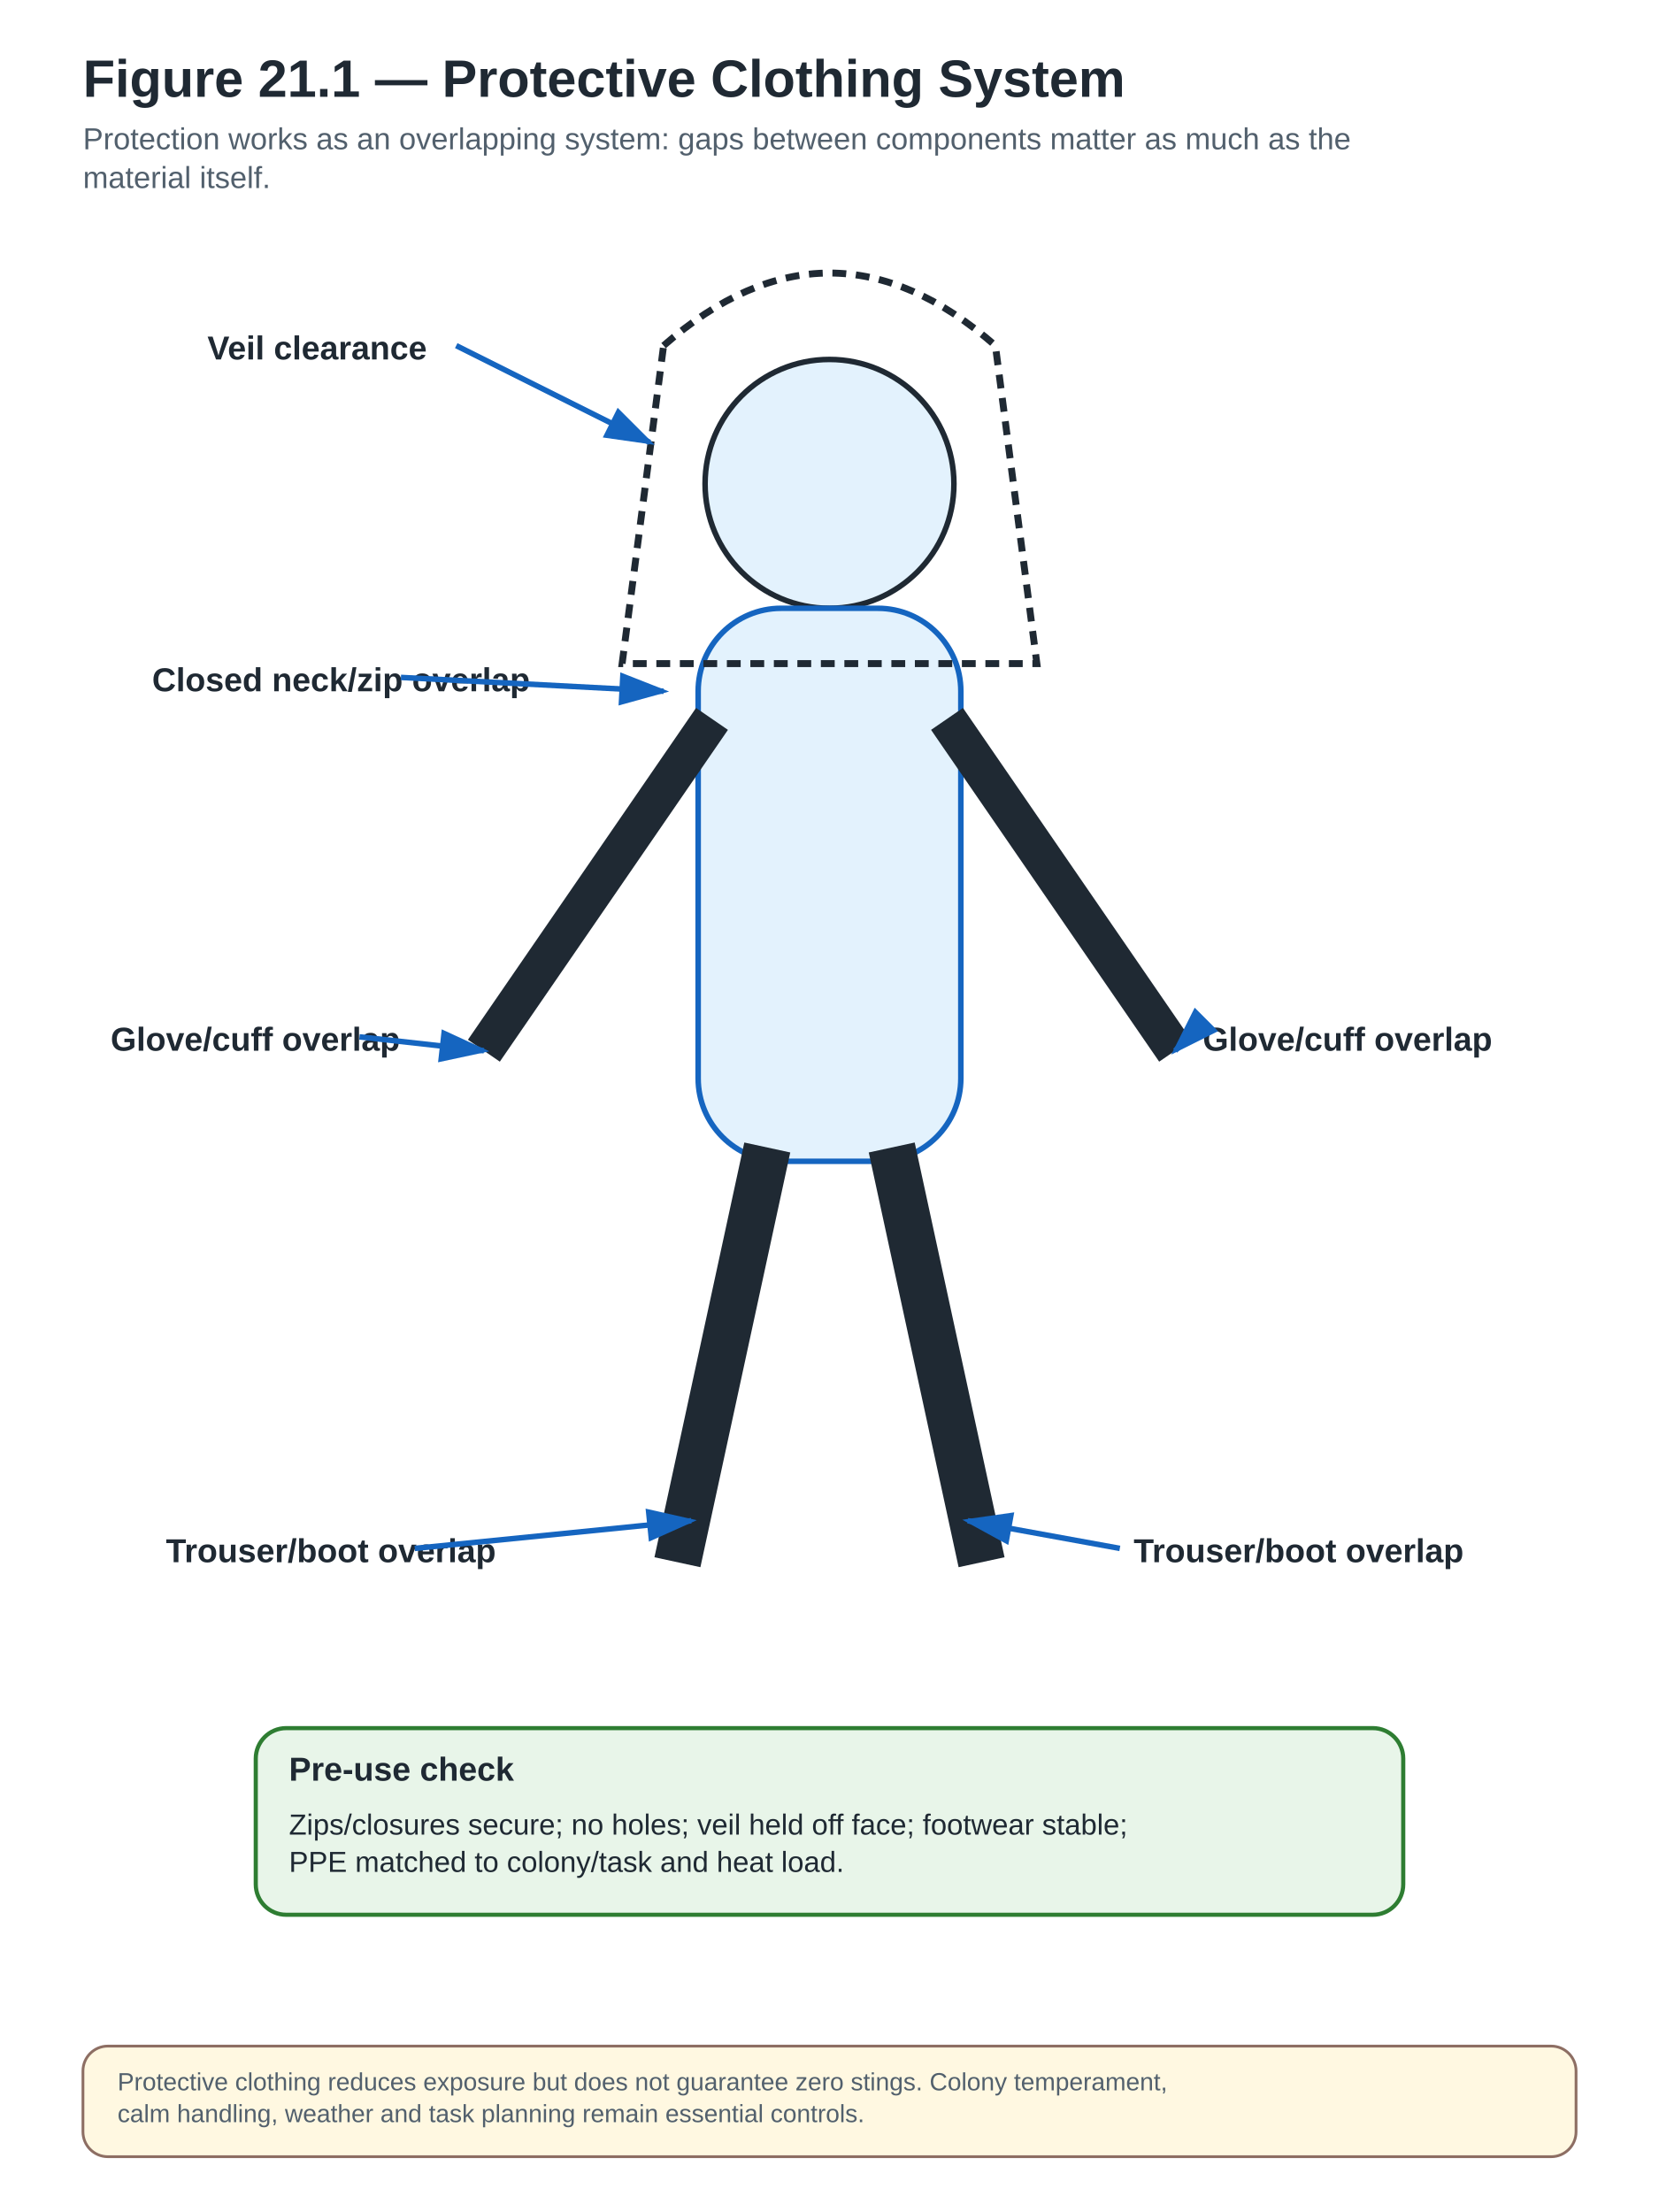
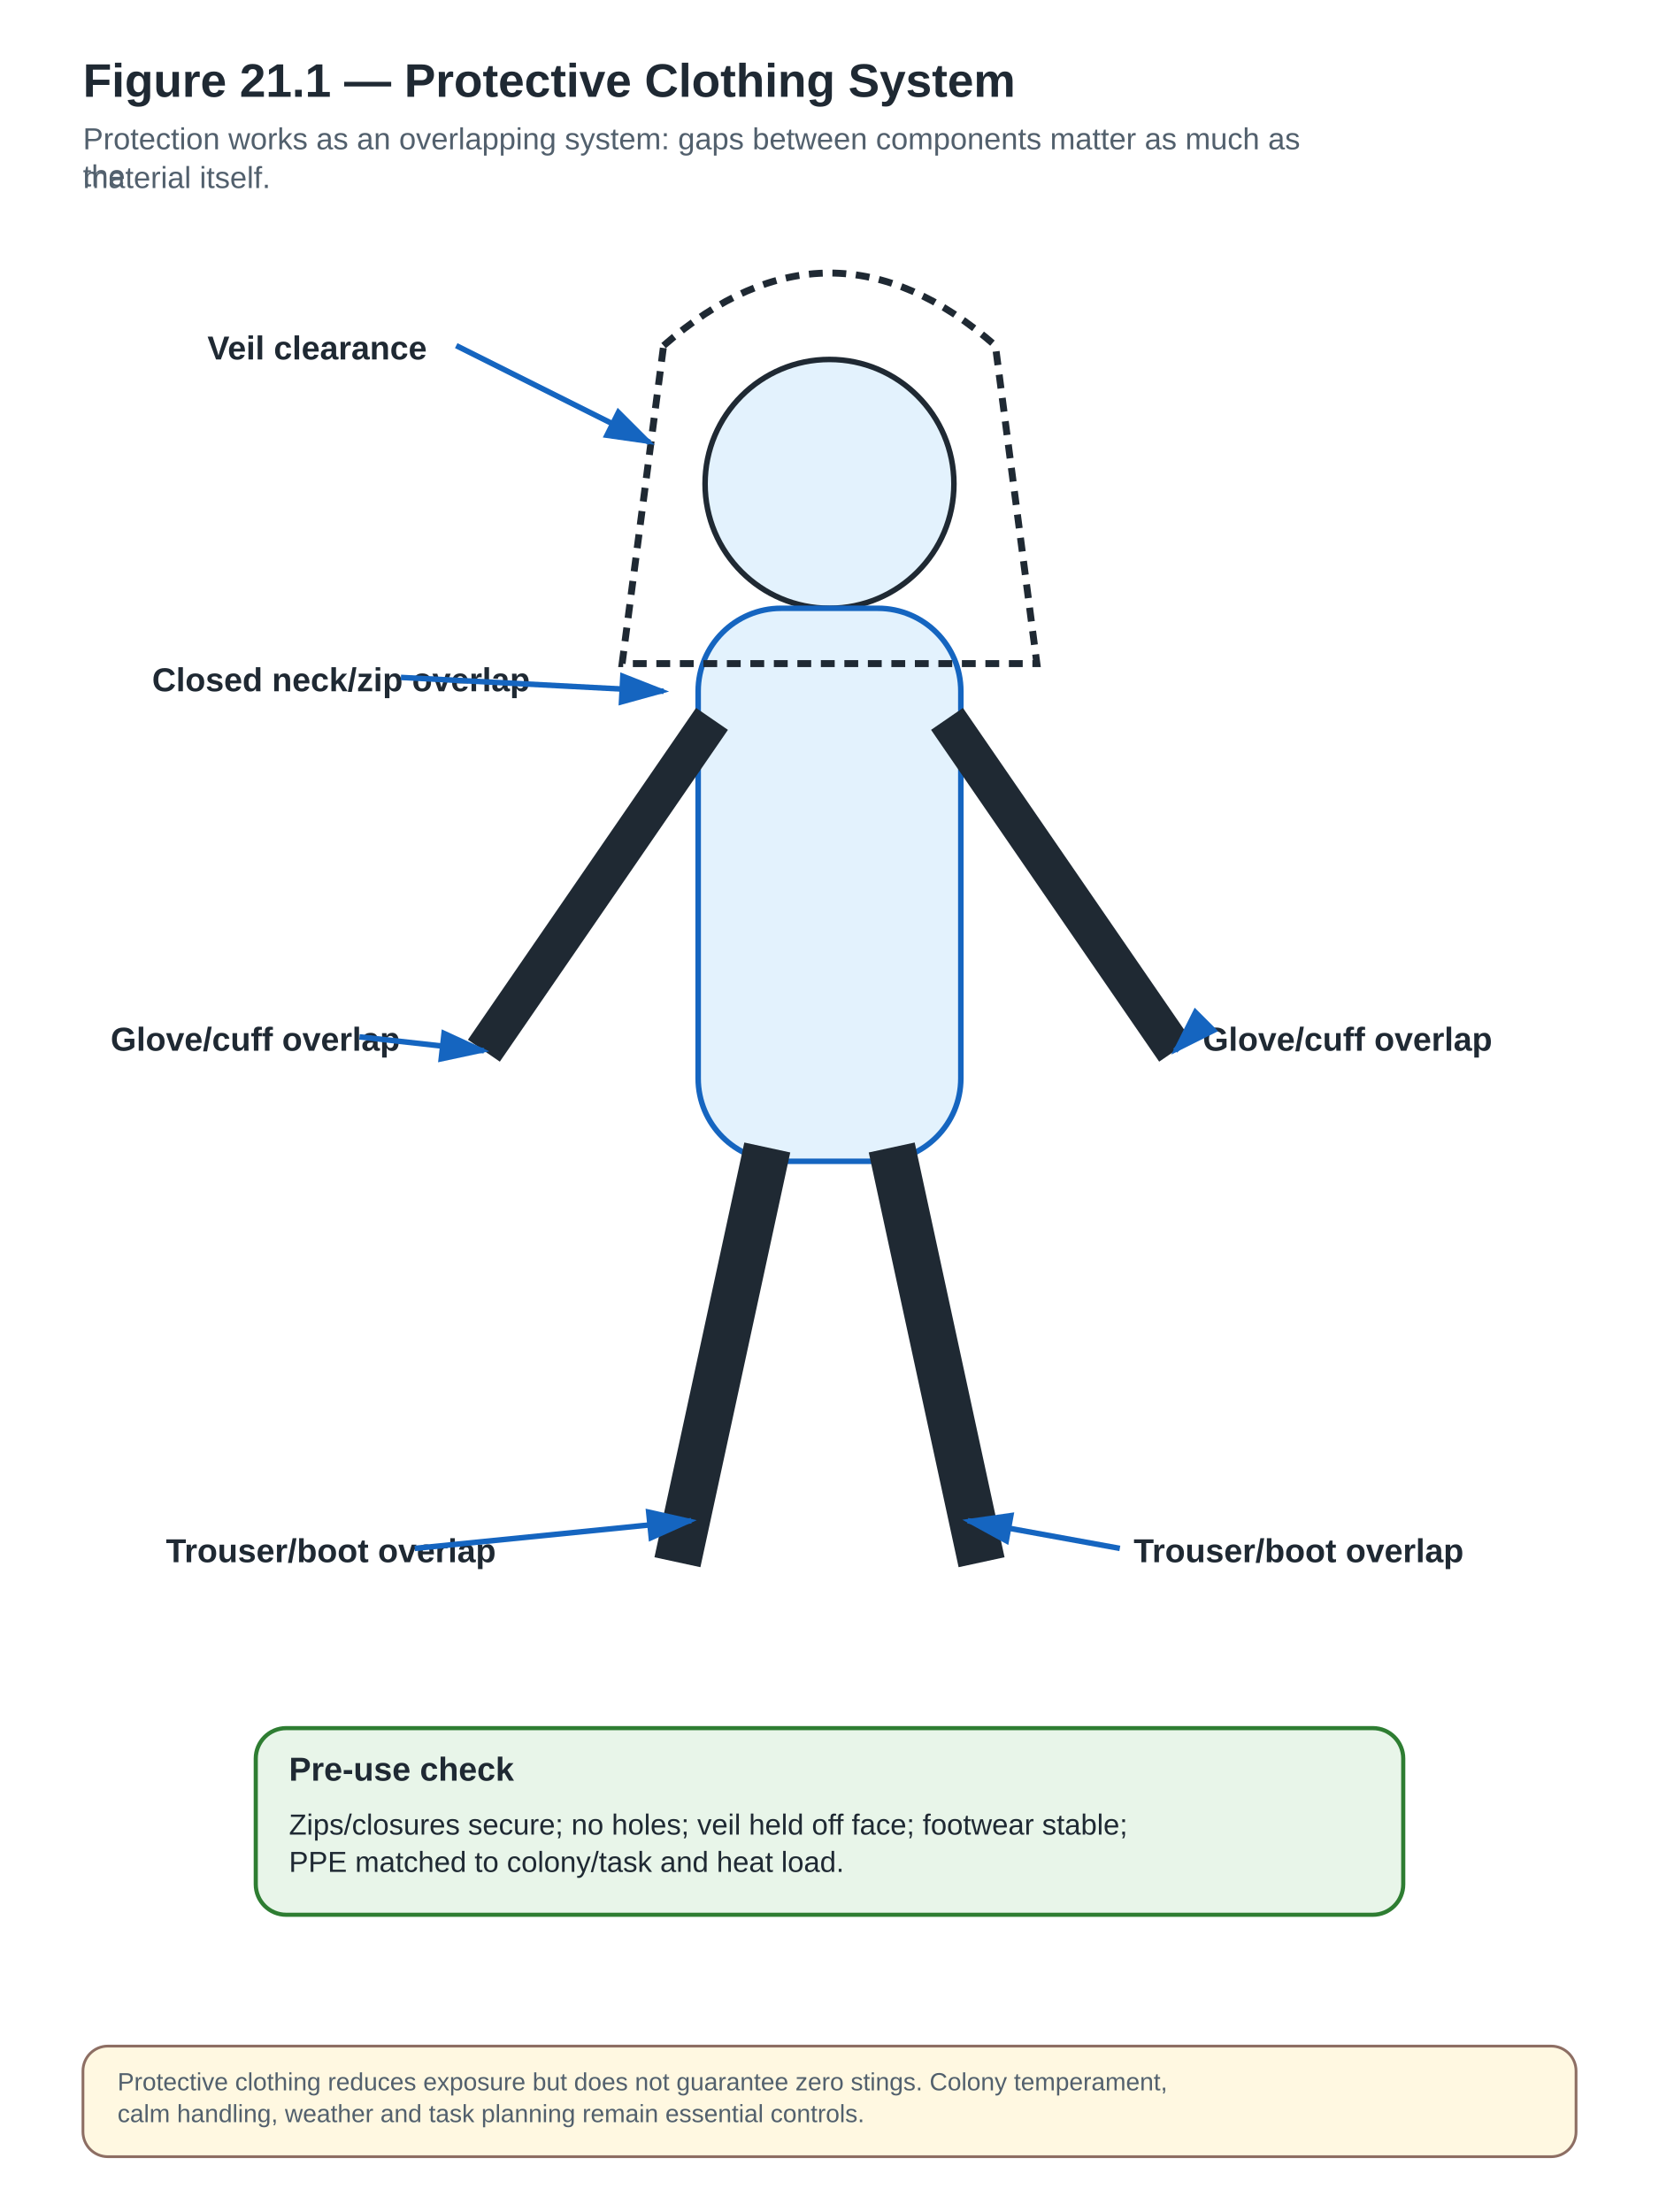
<svg xmlns="http://www.w3.org/2000/svg" width="1200" height="1600" viewBox="0 0 1200 1600" role="img" aria-labelledby="title desc" data-visual-system="PBH-v1" data-canvas-profile="portrait-field" preserveAspectRatio="xMidYMid meet" data-reconciliation-pass="FINAL" data-reconciliation-status="HOLD">
  <defs>
    <marker id="arrow" markerWidth="10" markerHeight="10" refX="8" refY="3" orient="auto" markerUnits="strokeWidth">
      <path d="M0,0 L0,6 L9,3 z" fill="#1565C0" />
    </marker>
  </defs>
  <style>
- .bg{fill:#FFFFFF}.title{font:700 38px Arial,Helvetica,sans-serif;fill:#1F2933}.subtitle{font:400 22px Arial,Helvetica,sans-serif;fill:#52606D}
+ .bg{fill:#FFFFFF}.title{font:700 34px Arial,Helvetica,sans-serif;fill:#1F2933}.subtitle{font:400 22px Arial,Helvetica,sans-serif;fill:#52606D}
.box{fill:#E3F2FD;stroke:#0D47A1;stroke-width:3}.box2{fill:#E8F5E9;stroke:#2E7D32;stroke-width:3}
.stop{fill:#FFEBEE;stroke:#C62828;stroke-width:5;stroke-dasharray:12 8}
.legal{fill:#F3E5F5;stroke:#6A1B9A;stroke-width:4;stroke-dasharray:5 5}
.label{font:700 24px Arial,Helvetica,sans-serif;fill:#1F2933}.body{font:400 21px Arial,Helvetica,sans-serif;fill:#1F2933}.small{font:400 18px Arial,Helvetica,sans-serif;fill:#52606D}
.arrow{stroke:#1565C0;stroke-width:4;fill:none;marker-end:url(#arrow)}.thin{stroke:#757575;stroke-width:2;fill:none}
.hub{fill:#0D47A1;stroke:#0D47A1;stroke-width:3}.hubtext{font:700 22px Arial,Helvetica,sans-serif;fill:#FFFFFF;text-anchor:middle}
.note{fill:#FFF8E1;stroke:#8D6E63;stroke-width:2}
.good{fill:#E8F5E9;stroke:#2E7D32;stroke-width:3}
.warn{fill:#FFF3E0;stroke:#EF6C00;stroke-width:3;stroke-dasharray:8 5}
.danger{fill:#FFEBEE;stroke:#C62828;stroke-width:4}
.lab{fill:#F3E5F5;stroke:#6A1B9A;stroke-width:3}
.natural{fill:#FFF8E1;stroke:#8D6E63;stroke-width:3}
</style>
  <rect class="bg" x="0" y="0" width="1200" height="1600" />
  <text class="title" x="60" y="70">Figure 21.1 — Protective Clothing System</text>
-   <text class="subtitle" x="60" y="108" text-anchor="start">Protection works as an overlapping system: gaps between components matter as much as the</text>
+   <text class="subtitle" x="60" y="108" text-anchor="start">
+     <tspan x="60" dy="0">Protection works as an overlapping system: gaps between components matter as much as</tspan>
+     <tspan x="60" dy="26.8">the</tspan>
+   </text>
  <text class="subtitle" x="60" y="136" text-anchor="start">material itself.</text>
  <circle cx="600" cy="350" r="90" fill="#E3F2FD" stroke="#1F2933" stroke-width="4" />
  <rect x="505" y="440" width="190" height="400" rx="60" fill="#E3F2FD" stroke="#1565C0" stroke-width="4" />
  <line x1="515" y1="520" x2="350" y2="760" stroke="#1F2933" stroke-width="28" />
  <line x1="685" y1="520" x2="850" y2="760" stroke="#1F2933" stroke-width="28" />
  <line x1="555" y1="830" x2="490" y2="1130" stroke="#1F2933" stroke-width="34" />
  <line x1="645" y1="830" x2="710" y2="1130" stroke="#1F2933" stroke-width="34" />
  <path d="M480,250 Q600,145 720,250 L750,480 L450,480 Z" fill="none" stroke="#1F2933" stroke-width="5" stroke-dasharray="10 7" />
  <text class="label" x="150" y="260" text-anchor="start">Veil clearance</text>
  <path class="arrow" d="M330,250 L470,320" />
  <text class="label" x="110" y="500" text-anchor="start">Closed neck/zip overlap</text>
  <path class="arrow" d="M290,490 L480,500" />
  <text class="label" x="80" y="760" text-anchor="start">Glove/cuff overlap</text>
  <path class="arrow" d="M260,750 L350,760" />
  <text class="label" x="870" y="760" text-anchor="start">Glove/cuff overlap</text>
  <path class="arrow" d="M860,750 L850,760" />
  <text class="label" x="120" y="1130" text-anchor="start">Trouser/boot overlap</text>
  <path class="arrow" d="M300,1120 L500,1100" />
  <text class="label" x="820" y="1130" text-anchor="start">Trouser/boot overlap</text>
  <path class="arrow" d="M810,1120 L700,1100" />
  <rect class="box2" x="185" y="1250" width="830" height="135" rx="22" ry="22" />
  <text class="label" x="209" y="1288" text-anchor="start">Pre-use check</text>
  <text class="body" x="209" y="1327" text-anchor="start">Zips/closures secure; no holes; veil held off face; footwear stable;</text>
  <text class="body" x="209" y="1354" text-anchor="start">PPE matched to colony/task and heat load.</text>
  <rect class="note" x="60" y="1480" width="1080" height="80" rx="18" />
  <text class="small" x="85" y="1512" text-anchor="start">Protective clothing reduces exposure but does not guarantee zero stings. Colony temperament,</text>
  <text class="small" x="85" y="1535" text-anchor="start">calm handling, weather and task planning remain essential controls.</text>
</svg>
